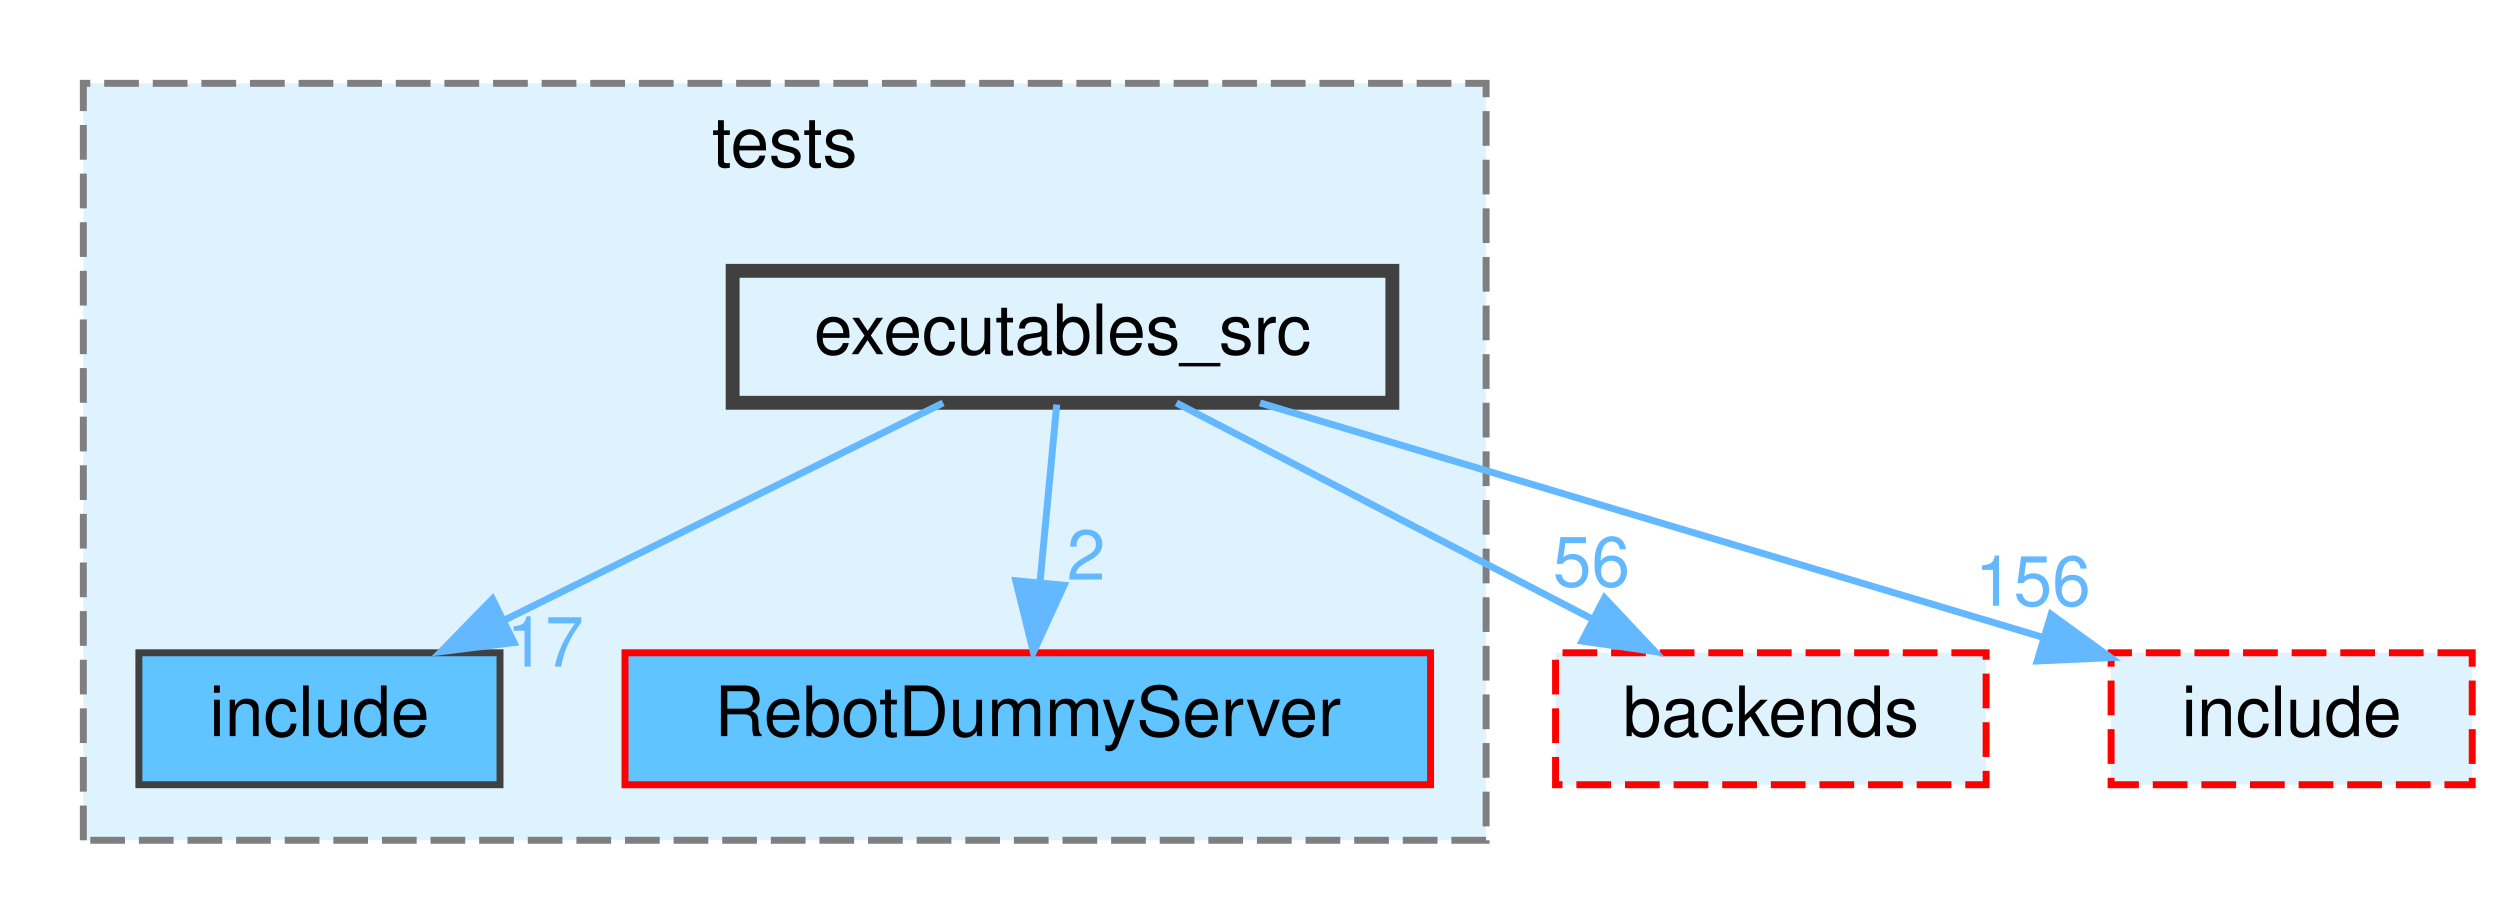
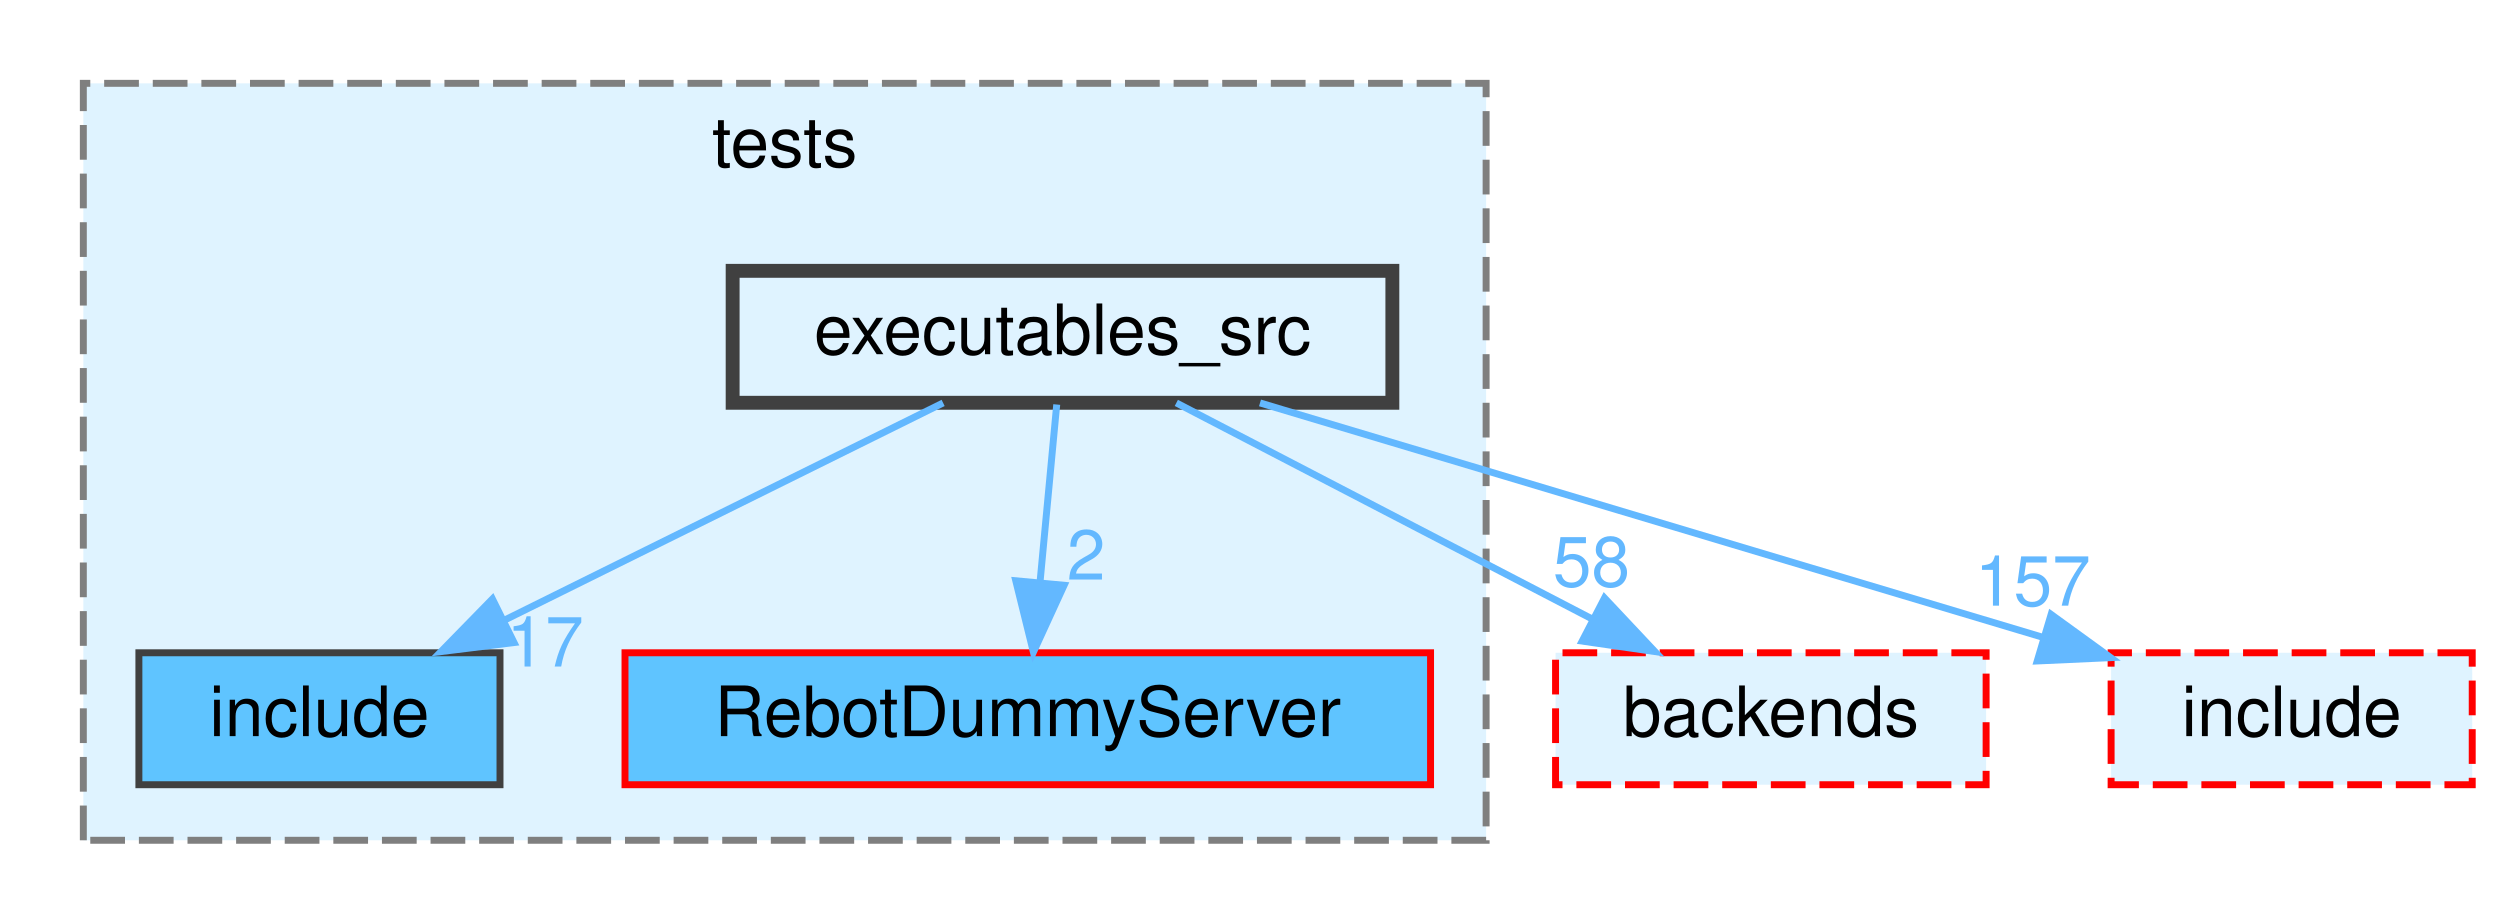
<svg xmlns="http://www.w3.org/2000/svg" xmlns:xlink="http://www.w3.org/1999/xlink" width="360pt" height="133pt" viewBox="0.00 0.00 360.00 133.00">
  <g id="graph0" class="graph" transform="scale(1 1) rotate(0) translate(4 129)">
    <g id="clust1" class="cluster">
      <g id="a_clust1">
        <a xlink:href="dir_710bc19d9ffbc39a0d966144c3b90154.html" target="_top" xlink:title="tests">
          <polygon fill="#dff3ff" stroke="#7f7f7f" stroke-dasharray="5,2" points="8,-8 8,-117 210,-117 210,-8 8,-8" />
          <text text-anchor="middle" x="109" y="-105" font-family="Helvetica,sans-Serif" font-size="10.00">tests</text>
        </a>
      </g>
    </g>
    <g id="node1" class="node">
      <g id="a_node1">
        <a xlink:href="dir_1e65d5a5c3f9862b384b076f212cf80d.html" target="_top" xlink:title="include">
          <polygon fill="#5fc4ff" stroke="#404040" points="68,-35 16,-35 16,-16 68,-16 68,-35" />
          <text text-anchor="middle" x="42" y="-23" font-family="Helvetica,sans-Serif" font-size="10.00">include</text>
        </a>
      </g>
    </g>
    <g id="node2" class="node">
      <g id="a_node2">
        <a xlink:href="dir_47be4cdf7905120c34ec9d689e5e695d.html" target="_top" xlink:title="RebotDummyServer">
          <polygon fill="#5fc4ff" stroke="red" points="202,-35 86,-35 86,-16 202,-16 202,-35" />
          <text text-anchor="middle" x="144" y="-23" font-family="Helvetica,sans-Serif" font-size="10.00">RebotDummyServer</text>
        </a>
      </g>
    </g>
    <g id="node3" class="node">
      <g id="a_node3">
        <a xlink:href="dir_cd2eacd0d4a0b1b44be2af10e62d9e9e.html" target="_top" xlink:title="executables_src">
          <polygon fill="#dff3ff" stroke="#404040" stroke-width="2" points="196.5,-90 101.5,-90 101.5,-71 196.5,-71 196.5,-90" />
          <text text-anchor="middle" x="149" y="-78" font-family="Helvetica,sans-Serif" font-size="10.00">executables_src</text>
        </a>
      </g>
    </g>
    <g id="edge1" class="edge">
      <g id="a_edge1">
        <a xlink:href="dir_000010_000020.html" target="_top">
          <path fill="none" stroke="#63b8ff" d="M131.81,-70.98C114.75,-62.54 88.37,-49.47 68.6,-39.68" />
          <polygon fill="#63b8ff" stroke="#63b8ff" points="70.02,-36.47 59.5,-35.17 66.91,-42.75 70.02,-36.47" />
        </a>
      </g>
      <g id="a_edge1-headlabel">
        <a xlink:href="dir_000010_000020.html" target="_top" xlink:title="17">
          <text text-anchor="middle" x="74.5" y="-33.02" font-family="Helvetica,sans-Serif" font-size="10.00" fill="#63b8ff">17</text>
        </a>
      </g>
    </g>
    <g id="edge2" class="edge">
      <g id="a_edge2">
        <a xlink:href="dir_000010_000026.html" target="_top">
          <path fill="none" stroke="#63b8ff" d="M148.17,-70.75C147.52,-63.8 146.58,-53.85 145.76,-45.13" />
          <polygon fill="#63b8ff" stroke="#63b8ff" points="149.23,-44.72 144.81,-35.09 142.27,-45.37 149.23,-44.72" />
        </a>
      </g>
      <g id="a_edge2-headlabel">
        <a xlink:href="dir_000010_000026.html" target="_top" xlink:title="2">
          <text text-anchor="middle" x="152.4" y="-45.53" font-family="Helvetica,sans-Serif" font-size="10.00" fill="#63b8ff">2</text>
        </a>
      </g>
    </g>
    <g id="node4" class="node">
      <g id="a_node4">
        <a xlink:href="dir_60a9254ef745c2751e078f990f3577bb.html" target="_top" xlink:title="backends">
          <polygon fill="#dff3ff" stroke="red" stroke-dasharray="5,2" points="282,-35 220,-35 220,-16 282,-16 282,-35" />
          <text text-anchor="middle" x="251" y="-23" font-family="Helvetica,sans-Serif" font-size="10.00">backends</text>
        </a>
      </g>
    </g>
    <g id="edge3" class="edge">
      <g id="a_edge3">
        <a xlink:href="dir_000010_000002.html" target="_top">
          <path fill="none" stroke="#63b8ff" d="M165.39,-70.98C181.57,-62.57 206.57,-49.59 225.38,-39.81" />
          <polygon fill="#63b8ff" stroke="#63b8ff" points="227.05,-42.89 234.31,-35.17 223.83,-36.68 227.05,-42.89" />
        </a>
      </g>
      <g id="a_edge3-headlabel">
-         <a xlink:href="dir_000010_000002.html" target="_top" xlink:title="56">
-           <text text-anchor="middle" x="225.17" y="-44.56" font-family="Helvetica,sans-Serif" font-size="10.00" fill="#63b8ff">56</text>
+         <a xlink:href="dir_000010_000002.html" target="_top" xlink:title="58">
+           <text text-anchor="middle" x="225.17" y="-44.56" font-family="Helvetica,sans-Serif" font-size="10.00" fill="#63b8ff">58</text>
        </a>
      </g>
    </g>
    <g id="node5" class="node">
      <g id="a_node5">
        <a xlink:href="dir_b35ccfff742bbee9ac938f970bb4baeb.html" target="_top" xlink:title="include">
          <polygon fill="#dff3ff" stroke="red" stroke-dasharray="5,2" points="352,-35 300,-35 300,-16 352,-16 352,-35" />
          <text text-anchor="middle" x="326" y="-23" font-family="Helvetica,sans-Serif" font-size="10.00">include</text>
        </a>
      </g>
    </g>
    <g id="edge4" class="edge">
      <g id="a_edge4">
        <a xlink:href="dir_000010_000019.html" target="_top">
          <path fill="none" stroke="#63b8ff" d="M177.44,-70.98C208.08,-61.81 256.91,-47.19 290.16,-37.23" />
          <polygon fill="#63b8ff" stroke="#63b8ff" points="291.36,-40.52 299.94,-34.3 289.36,-33.82 291.36,-40.52" />
        </a>
      </g>
      <g id="a_edge4-headlabel">
-         <a xlink:href="dir_000010_000019.html" target="_top" xlink:title="156">
-           <text text-anchor="middle" x="288.73" y="-41.78" font-family="Helvetica,sans-Serif" font-size="10.00" fill="#63b8ff">156</text>
+         <a xlink:href="dir_000010_000019.html" target="_top" xlink:title="157">
+           <text text-anchor="middle" x="288.73" y="-41.78" font-family="Helvetica,sans-Serif" font-size="10.00" fill="#63b8ff">157</text>
        </a>
      </g>
    </g>
  </g>
</svg>
